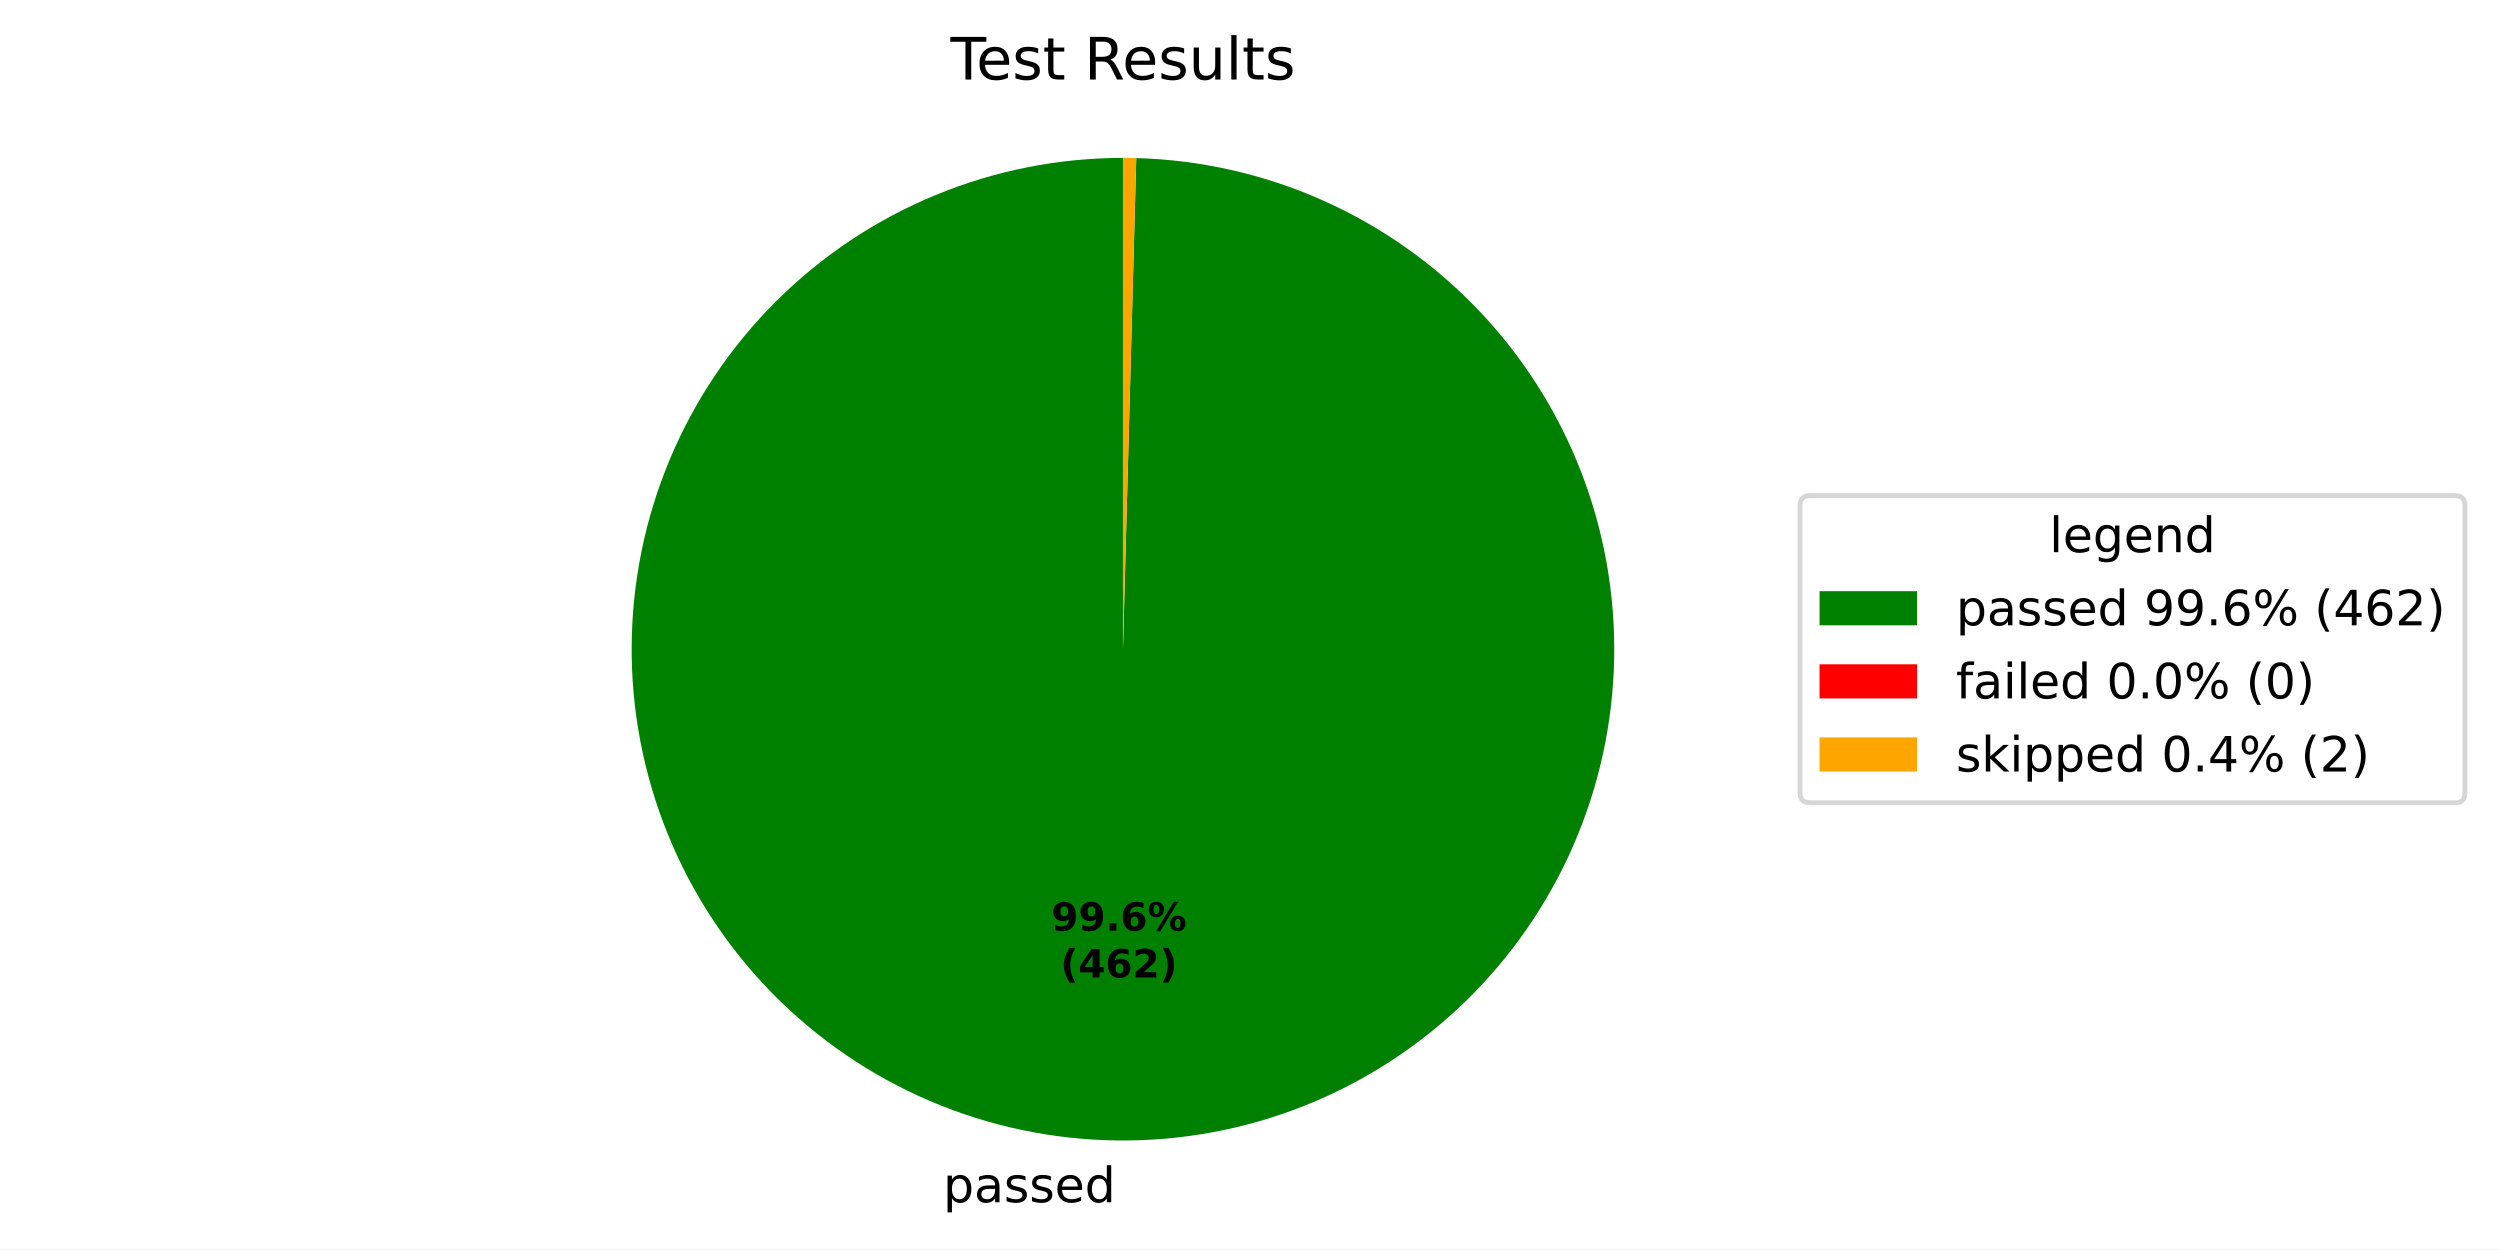
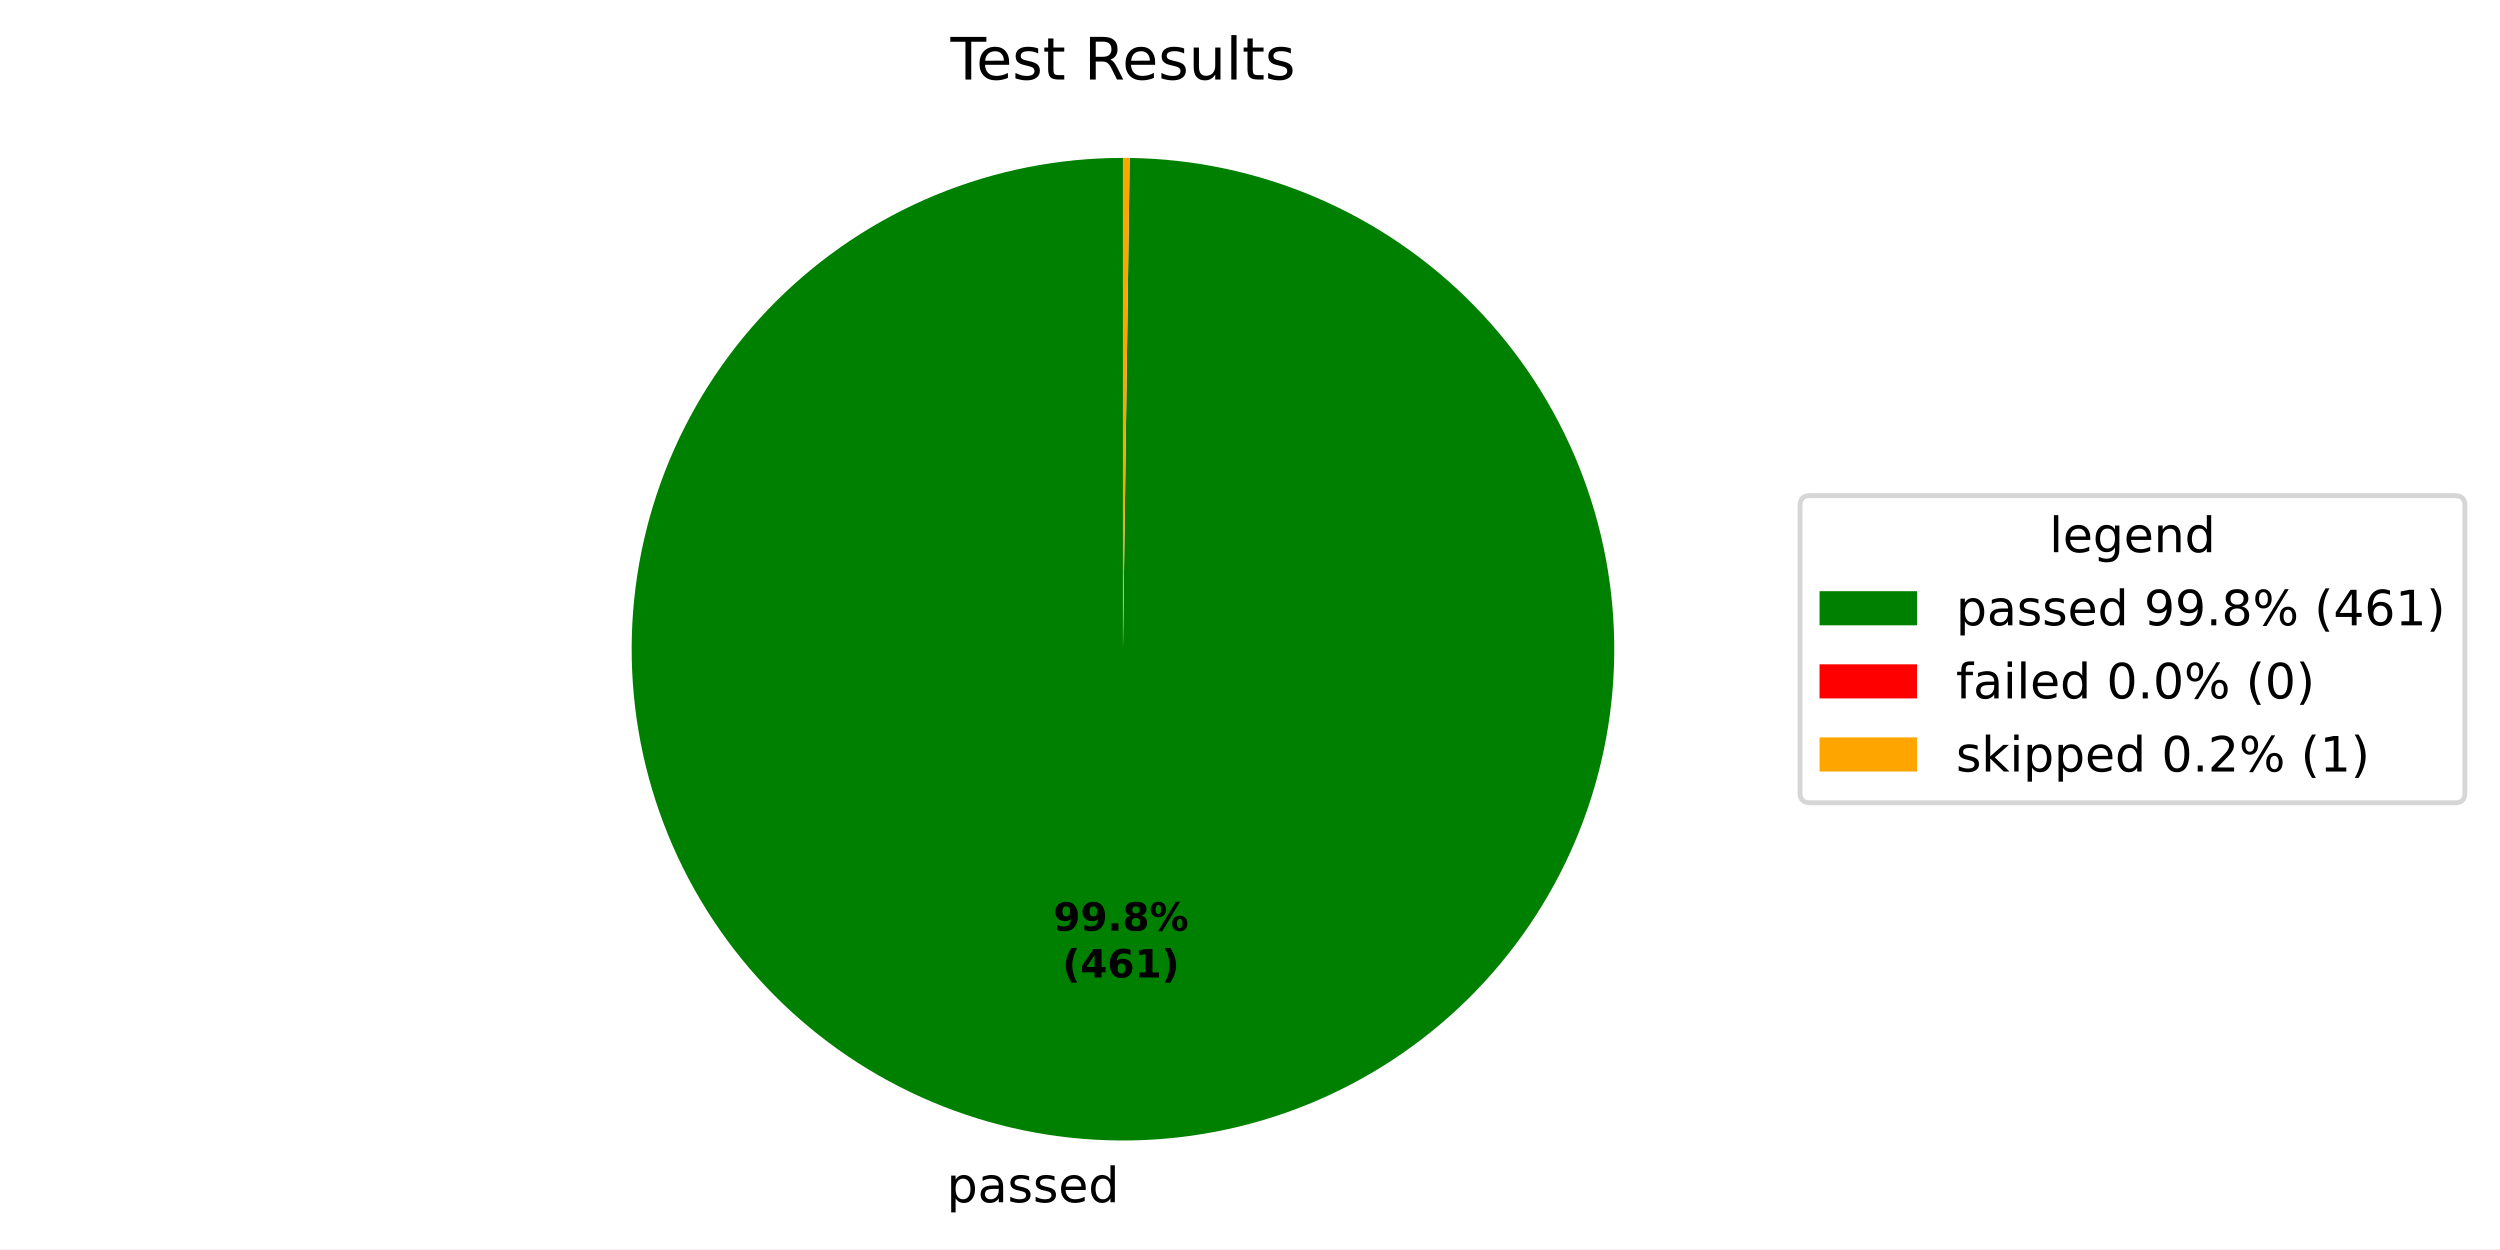
- <svg xmlns="http://www.w3.org/2000/svg" xmlns:xlink="http://www.w3.org/1999/xlink" width="512.931pt" height="256.268pt" viewBox="0 0 512.931 256.268" version="1.1">
+ <svg xmlns="http://www.w3.org/2000/svg" xmlns:xlink="http://www.w3.org/1999/xlink" width="512.931pt" height="256.276pt" viewBox="0 0 512.931 256.276" version="1.1">
  <defs>
    <style type="text/css">*{stroke-linejoin: round; stroke-linecap: butt}</style>
  </defs>
  <g id="figure_1">
    <g id="patch_1">
-       <path d="M 0 256.268  L 512.931 256.268  L 512.931 -0  L 0 -0  z " style="fill: #ffffff" />
+       <path d="M 0 256.276  L 512.931 256.276  L 512.931 0  L 0 0  z " style="fill: #ffffff" />
    </g>
    <g id="axes_1">
      <g id="patch_2">
-         <path d="M 230.4 32.398  C 217.22 32.398 204.168 34.983 191.983 40.006  C 179.798 45.029 168.716 52.393 159.365 61.681  C 150.015 70.969 142.575 82.001 137.47 94.151  C 132.365 106.302 129.692 119.336 129.602 132.516  C 129.513 145.695 132.009 158.765 136.95 170.983  C 141.89 183.202 149.179 194.333 158.403 203.747  C 167.628 213.16 178.609 220.674 190.725 225.862  C 202.84 231.049 215.857 233.81 229.035 233.989  C 242.213 234.167 255.3 231.76 267.551 226.902  C 279.803 222.044 290.984 214.831 300.46 205.671  C 309.935 196.51 317.523 185.58 322.793 173.5  C 328.062 161.42 330.912 148.422 331.179 135.245  C 331.447 122.069 329.128 108.966 324.353 96.682  C 319.579 84.398 312.441 73.168 303.345 63.631  C 294.249 54.093 283.371 46.431 271.326 41.08  C 259.282 35.729 246.304 32.792 233.13 32.435  L 230.4 133.198  z " style="fill: #008000" />
+         <path d="M 230.4 32.398  C 217.192 32.398 204.112 34.994 191.905 40.038  C 179.698 45.082 168.6 52.477 159.245 61.801  C 149.89 71.124 142.457 82.197 137.372 94.386  C 132.286 106.576 129.645 119.647 129.601 132.855  C 129.556 146.063 132.107 159.152 137.11 171.376  C 142.112 183.601 149.469 194.723 158.761 204.11  C 168.053 213.497 179.1 220.967 191.272 226.094  C 203.444 231.221 216.507 233.906 229.715 233.996  C 242.922 234.086 256.02 231.579 268.261 226.618  C 280.502 221.657 291.649 214.338 301.068 205.078  C 310.487 195.818 317.994 184.797 323.162 172.642  C 328.331 160.487 331.06 147.434 331.195 134.226  C 331.329 121.019 328.867 107.913 323.948 95.655  C 319.028 83.397 311.747 72.225 302.519 62.775  C 293.292 53.325 282.296 45.78 270.159 40.57  C 258.021 35.361 244.978 32.587 231.771 32.407  L 230.4 133.198  z " style="fill: #008000" />
      </g>
      <g id="patch_3">
-         <path d="M 233.13 32.435  C 233.13 32.435 233.13 32.435 233.13 32.435  L 230.4 133.198  z " style="fill: #ff0000" />
+         <path d="M 231.771 32.407  C 231.771 32.407 231.771 32.407 231.771 32.407  L 230.4 133.198  z " style="fill: #ff0000" />
      </g>
      <g id="patch_4">
-         <path d="M 233.13 32.435  C 232.675 32.423 232.22 32.414 231.765 32.407  C 231.31 32.401 230.855 32.398 230.4 32.398  L 230.4 133.198  z " style="fill: #ffa500" />
+         <path d="M 231.771 32.407  C 231.542 32.404 231.314 32.402 231.085 32.4  C 230.857 32.399 230.628 32.398 230.4 32.398  L 230.4 133.198  z " style="fill: #ffa500" />
      </g>
      <g id="matplotlib.axis_1" />
      <g id="matplotlib.axis_2" />
      <g id="text_1">
-         <g transform="translate(193.5017 246.666) scale(0.1 -0.1)">
+         <g transform="translate(194.2491 246.6736) scale(0.1 -0.1)">
          <defs>
            <path id="DejaVuSans-53" d="M 1159 525  L 1159 -1331  L 581 -1331  L 581 3500  L 1159 3500  L 1159 2969  Q 1341 3281 1617 3432  Q 1894 3584 2278 3584  Q 2916 3584 3314 3078  Q 3713 2572 3713 1747  Q 3713 922 3314 415  Q 2916 -91 2278 -91  Q 1894 -91 1617 61  Q 1341 213 1159 525  z M 3116 1747  Q 3116 2381 2855 2742  Q 2594 3103 2138 3103  Q 1681 3103 1420 2742  Q 1159 2381 1159 1747  Q 1159 1113 1420 752  Q 1681 391 2138 391  Q 2594 391 2855 752  Q 3116 1113 3116 1747  z " transform="scale(0.015625)" />
            <path id="DejaVuSans-44" d="M 2194 1759  Q 1497 1759 1228 1600  Q 959 1441 959 1056  Q 959 750 1161 570  Q 1363 391 1709 391  Q 2188 391 2477 730  Q 2766 1069 2766 1631  L 2766 1759  L 2194 1759  z M 3341 1997  L 3341 0  L 2766 0  L 2766 531  Q 2569 213 2275 61  Q 1981 -91 1556 -91  Q 1019 -91 701 211  Q 384 513 384 1019  Q 384 1609 779 1909  Q 1175 2209 1959 2209  L 2766 2209  L 2766 2266  Q 2766 2663 2505 2880  Q 2244 3097 1772 3097  Q 1472 3097 1187 3025  Q 903 2953 641 2809  L 641 3341  Q 956 3463 1253 3523  Q 1550 3584 1831 3584  Q 2591 3584 2966 3190  Q 3341 2797 3341 1997  z " transform="scale(0.015625)" />
            <path id="DejaVuSans-56" d="M 2834 3397  L 2834 2853  Q 2591 2978 2328 3040  Q 2066 3103 1784 3103  Q 1356 3103 1142 2972  Q 928 2841 928 2578  Q 928 2378 1081 2264  Q 1234 2150 1697 2047  L 1894 2003  Q 2506 1872 2764 1633  Q 3022 1394 3022 966  Q 3022 478 2636 193  Q 2250 -91 1575 -91  Q 1294 -91 989 -36  Q 684 19 347 128  L 347 722  Q 666 556 975 473  Q 1284 391 1588 391  Q 1994 391 2212 530  Q 2431 669 2431 922  Q 2431 1156 2273 1281  Q 2116 1406 1581 1522  L 1381 1569  Q 847 1681 609 1914  Q 372 2147 372 2553  Q 372 3047 722 3315  Q 1072 3584 1716 3584  Q 2034 3584 2315 3537  Q 2597 3491 2834 3397  z " transform="scale(0.015625)" />
            <path id="DejaVuSans-48" d="M 3597 1894  L 3597 1613  L 953 1613  Q 991 1019 1311 708  Q 1631 397 2203 397  Q 2534 397 2845 478  Q 3156 559 3463 722  L 3463 178  Q 3153 47 2828 -22  Q 2503 -91 2169 -91  Q 1331 -91 842 396  Q 353 884 353 1716  Q 353 2575 817 3079  Q 1281 3584 2069 3584  Q 2775 3584 3186 3129  Q 3597 2675 3597 1894  z M 3022 2063  Q 3016 2534 2758 2815  Q 2500 3097 2075 3097  Q 1594 3097 1305 2825  Q 1016 2553 972 2059  L 3022 2063  z " transform="scale(0.015625)" />
            <path id="DejaVuSans-47" d="M 2906 2969  L 2906 4863  L 3481 4863  L 3481 0  L 2906 0  L 2906 525  Q 2725 213 2448 61  Q 2172 -91 1784 -91  Q 1150 -91 751 415  Q 353 922 353 1747  Q 353 2572 751 3078  Q 1150 3584 1784 3584  Q 2172 3584 2448 3432  Q 2725 3281 2906 2969  z M 947 1747  Q 947 1113 1208 752  Q 1469 391 1925 391  Q 2381 391 2643 752  Q 2906 1113 2906 1747  Q 2906 2381 2643 2742  Q 2381 3103 1925 3103  Q 1469 3103 1208 2742  Q 947 2381 947 1747  z " transform="scale(0.015625)" />
          </defs>
          <use xlink:href="#DejaVuSans-53" />
          <use xlink:href="#DejaVuSans-44" transform="translate(63.48438 0)" />
          <use xlink:href="#DejaVuSans-56" transform="translate(124.7656 0)" />
          <use xlink:href="#DejaVuSans-56" transform="translate(176.8594 0)" />
          <use xlink:href="#DejaVuSans-48" transform="translate(228.9531 0)" />
          <use xlink:href="#DejaVuSans-47" transform="translate(290.4844 0)" />
        </g>
      </g>
      <g id="text_2">
-         <g transform="translate(215.7042 190.9499) scale(0.08 -0.08)">
+         <g transform="translate(216.1119 190.9541) scale(0.08 -0.08)">
          <defs>
            <path id="DejaVuSans-Bold-1c" d="M 641 103  L 641 966  Q 928 831 1190 764  Q 1453 697 1709 697  Q 2247 697 2547 995  Q 2847 1294 2900 1881  Q 2688 1725 2447 1647  Q 2206 1569 1925 1569  Q 1209 1569 770 1986  Q 331 2403 331 3084  Q 331 3838 820 4291  Q 1309 4744 2131 4744  Q 3044 4744 3544 4128  Q 4044 3513 4044 2388  Q 4044 1231 3459 570  Q 2875 -91 1856 -91  Q 1528 -91 1228 -42  Q 928 6 641 103  z M 2125 2350  Q 2441 2350 2600 2554  Q 2759 2759 2759 3169  Q 2759 3575 2600 3781  Q 2441 3988 2125 3988  Q 1809 3988 1650 3781  Q 1491 3575 1491 3169  Q 1491 2759 1650 2554  Q 1809 2350 2125 2350  z " transform="scale(0.015625)" />
            <path id="DejaVuSans-Bold-11" d="M 653 1209  L 1778 1209  L 1778 0  L 653 0  L 653 1209  z " transform="scale(0.015625)" />
-             <path id="DejaVuSans-Bold-19" d="M 2316 2303  Q 2000 2303 1842 2098  Q 1684 1894 1684 1484  Q 1684 1075 1842 870  Q 2000 666 2316 666  Q 2634 666 2792 870  Q 2950 1075 2950 1484  Q 2950 1894 2792 2098  Q 2634 2303 2316 2303  z M 3803 4544  L 3803 3681  Q 3506 3822 3243 3889  Q 2981 3956 2731 3956  Q 2194 3956 1894 3657  Q 1594 3359 1544 2772  Q 1750 2925 1990 3001  Q 2231 3078 2516 3078  Q 3231 3078 3670 2659  Q 4109 2241 4109 1563  Q 4109 813 3618 361  Q 3128 -91 2303 -91  Q 1394 -91 895 523  Q 397 1138 397 2266  Q 397 3422 980 4083  Q 1563 4744 2578 4744  Q 2900 4744 3203 4694  Q 3506 4644 3803 4544  z " transform="scale(0.015625)" />
+             <path id="DejaVuSans-Bold-1b" d="M 2228 2088  Q 1891 2088 1709 1903  Q 1528 1719 1528 1375  Q 1528 1031 1709 848  Q 1891 666 2228 666  Q 2563 666 2741 848  Q 2919 1031 2919 1375  Q 2919 1722 2741 1905  Q 2563 2088 2228 2088  z M 1350 2484  Q 925 2613 709 2878  Q 494 3144 494 3541  Q 494 4131 934 4440  Q 1375 4750 2228 4750  Q 3075 4750 3515 4442  Q 3956 4134 3956 3541  Q 3956 3144 3739 2878  Q 3522 2613 3097 2484  Q 3572 2353 3814 2058  Q 4056 1763 4056 1313  Q 4056 619 3595 264  Q 3134 -91 2228 -91  Q 1319 -91 855 264  Q 391 619 391 1313  Q 391 1763 633 2058  Q 875 2353 1350 2484  z M 1631 3419  Q 1631 3141 1786 2991  Q 1941 2841 2228 2841  Q 2509 2841 2662 2991  Q 2816 3141 2816 3419  Q 2816 3697 2662 3845  Q 2509 3994 2228 3994  Q 1941 3994 1786 3844  Q 1631 3694 1631 3419  z " transform="scale(0.015625)" />
            <path id="DejaVuSans-Bold-8" d="M 4959 1925  Q 4738 1925 4616 1733  Q 4494 1541 4494 1184  Q 4494 825 4614 633  Q 4734 441 4959 441  Q 5184 441 5303 633  Q 5422 825 5422 1184  Q 5422 1541 5301 1733  Q 5181 1925 4959 1925  z M 4959 2450  Q 5541 2450 5875 2112  Q 6209 1775 6209 1184  Q 6209 594 5875 251  Q 5541 -91 4959 -91  Q 4378 -91 4042 251  Q 3706 594 3706 1184  Q 3706 1772 4042 2111  Q 4378 2450 4959 2450  z M 2094 -91  L 1403 -91  L 4319 4750  L 5013 4750  L 2094 -91  z M 1453 4750  Q 2034 4750 2367 4411  Q 2700 4072 2700 3481  Q 2700 2891 2367 2550  Q 2034 2209 1453 2209  Q 872 2209 539 2550  Q 206 2891 206 3481  Q 206 4072 539 4411  Q 872 4750 1453 4750  z M 1453 4225  Q 1228 4225 1106 4031  Q 984 3838 984 3481  Q 984 3122 1106 2926  Q 1228 2731 1453 2731  Q 1678 2731 1798 2926  Q 1919 3122 1919 3481  Q 1919 3838 1797 4031  Q 1675 4225 1453 4225  z " transform="scale(0.015625)" />
          </defs>
          <use xlink:href="#DejaVuSans-Bold-1c" />
          <use xlink:href="#DejaVuSans-Bold-1c" transform="translate(69.57812 0)" />
          <use xlink:href="#DejaVuSans-Bold-11" transform="translate(139.1562 0)" />
-           <use xlink:href="#DejaVuSans-Bold-19" transform="translate(177.1406 0)" />
+           <use xlink:href="#DejaVuSans-Bold-1b" transform="translate(177.1406 0)" />
          <use xlink:href="#DejaVuSans-Bold-8" transform="translate(246.7188 0)" />
        </g>
-         <g transform="translate(217.5754 200.5515) scale(0.08 -0.08)">
+         <g transform="translate(217.9831 200.5556) scale(0.08 -0.08)">
          <defs>
            <path id="DejaVuSans-Bold-b" d="M 2413 -844  L 1484 -844  Q 1006 -72 778 623  Q 550 1319 550 2003  Q 550 2688 779 3389  Q 1009 4091 1484 4856  L 2413 4856  Q 2013 4116 1813 3408  Q 1613 2700 1613 2009  Q 1613 1319 1811 609  Q 2009 -100 2413 -844  z " transform="scale(0.015625)" />
            <path id="DejaVuSans-Bold-17" d="M 2356 3675  L 1038 1722  L 2356 1722  L 2356 3675  z M 2156 4666  L 3494 4666  L 3494 1722  L 4159 1722  L 4159 850  L 3494 850  L 3494 0  L 2356 0  L 2356 850  L 288 850  L 288 1881  L 2156 4666  z " transform="scale(0.015625)" />
-             <path id="DejaVuSans-Bold-15" d="M 1844 884  L 3897 884  L 3897 0  L 506 0  L 506 884  L 2209 2388  Q 2438 2594 2547 2791  Q 2656 2988 2656 3200  Q 2656 3528 2436 3728  Q 2216 3928 1850 3928  Q 1569 3928 1234 3808  Q 900 3688 519 3450  L 519 4475  Q 925 4609 1322 4679  Q 1719 4750 2100 4750  Q 2938 4750 3402 4381  Q 3866 4013 3866 3353  Q 3866 2972 3669 2642  Q 3472 2313 2841 1759  L 1844 884  z " transform="scale(0.015625)" />
+             <path id="DejaVuSans-Bold-19" d="M 2316 2303  Q 2000 2303 1842 2098  Q 1684 1894 1684 1484  Q 1684 1075 1842 870  Q 2000 666 2316 666  Q 2634 666 2792 870  Q 2950 1075 2950 1484  Q 2950 1894 2792 2098  Q 2634 2303 2316 2303  z M 3803 4544  L 3803 3681  Q 3506 3822 3243 3889  Q 2981 3956 2731 3956  Q 2194 3956 1894 3657  Q 1594 3359 1544 2772  Q 1750 2925 1990 3001  Q 2231 3078 2516 3078  Q 3231 3078 3670 2659  Q 4109 2241 4109 1563  Q 4109 813 3618 361  Q 3128 -91 2303 -91  Q 1394 -91 895 523  Q 397 1138 397 2266  Q 397 3422 980 4083  Q 1563 4744 2578 4744  Q 2900 4744 3203 4694  Q 3506 4644 3803 4544  z " transform="scale(0.015625)" />
+             <path id="DejaVuSans-Bold-14" d="M 750 831  L 1813 831  L 1813 3847  L 722 3622  L 722 4441  L 1806 4666  L 2950 4666  L 2950 831  L 4013 831  L 4013 0  L 750 0  L 750 831  z " transform="scale(0.015625)" />
            <path id="DejaVuSans-Bold-c" d="M 513 -844  Q 913 -100 1113 609  Q 1313 1319 1313 2009  Q 1313 2700 1113 3408  Q 913 4116 513 4856  L 1441 4856  Q 1916 4091 2145 3389  Q 2375 2688 2375 2003  Q 2375 1319 2147 623  Q 1919 -72 1441 -844  L 513 -844  z " transform="scale(0.015625)" />
          </defs>
          <use xlink:href="#DejaVuSans-Bold-b" />
          <use xlink:href="#DejaVuSans-Bold-17" transform="translate(45.70312 0)" />
          <use xlink:href="#DejaVuSans-Bold-19" transform="translate(115.2812 0)" />
-           <use xlink:href="#DejaVuSans-Bold-15" transform="translate(184.8594 0)" />
+           <use xlink:href="#DejaVuSans-Bold-14" transform="translate(184.8594 0)" />
          <use xlink:href="#DejaVuSans-Bold-c" transform="translate(254.4375 0)" />
        </g>
      </g>
      <g id="text_3">
        <g transform="translate(195.0131 16.31812) scale(0.12 -0.12)">
          <defs>
            <path id="DejaVuSans-37" d="M -19 4666  L 3928 4666  L 3928 4134  L 2272 4134  L 2272 0  L 1638 0  L 1638 4134  L -19 4134  L -19 4666  z " transform="scale(0.015625)" />
            <path id="DejaVuSans-57" d="M 1172 4494  L 1172 3500  L 2356 3500  L 2356 3053  L 1172 3053  L 1172 1153  Q 1172 725 1289 603  Q 1406 481 1766 481  L 2356 481  L 2356 0  L 1766 0  Q 1100 0 847 248  Q 594 497 594 1153  L 594 3053  L 172 3053  L 172 3500  L 594 3500  L 594 4494  L 1172 4494  z " transform="scale(0.015625)" />
            <path id="DejaVuSans-3" transform="scale(0.015625)" />
            <path id="DejaVuSans-35" d="M 2841 2188  Q 3044 2119 3236 1894  Q 3428 1669 3622 1275  L 4263 0  L 3584 0  L 2988 1197  Q 2756 1666 2539 1819  Q 2322 1972 1947 1972  L 1259 1972  L 1259 0  L 628 0  L 628 4666  L 2053 4666  Q 2853 4666 3247 4331  Q 3641 3997 3641 3322  Q 3641 2881 3436 2590  Q 3231 2300 2841 2188  z M 1259 4147  L 1259 2491  L 2053 2491  Q 2509 2491 2742 2702  Q 2975 2913 2975 3322  Q 2975 3731 2742 3939  Q 2509 4147 2053 4147  L 1259 4147  z " transform="scale(0.015625)" />
            <path id="DejaVuSans-58" d="M 544 1381  L 544 3500  L 1119 3500  L 1119 1403  Q 1119 906 1312 657  Q 1506 409 1894 409  Q 2359 409 2629 706  Q 2900 1003 2900 1516  L 2900 3500  L 3475 3500  L 3475 0  L 2900 0  L 2900 538  Q 2691 219 2414 64  Q 2138 -91 1772 -91  Q 1169 -91 856 284  Q 544 659 544 1381  z M 1991 3584  L 1991 3584  z " transform="scale(0.015625)" />
            <path id="DejaVuSans-4f" d="M 603 4863  L 1178 4863  L 1178 0  L 603 0  L 603 4863  z " transform="scale(0.015625)" />
          </defs>
          <use xlink:href="#DejaVuSans-37" />
          <use xlink:href="#DejaVuSans-48" transform="translate(44.09375 0)" />
          <use xlink:href="#DejaVuSans-56" transform="translate(105.625 0)" />
          <use xlink:href="#DejaVuSans-57" transform="translate(157.7188 0)" />
          <use xlink:href="#DejaVuSans-3" transform="translate(196.9219 0)" />
          <use xlink:href="#DejaVuSans-35" transform="translate(228.7031 0)" />
          <use xlink:href="#DejaVuSans-48" transform="translate(293.7031 0)" />
          <use xlink:href="#DejaVuSans-56" transform="translate(355.2344 0)" />
          <use xlink:href="#DejaVuSans-58" transform="translate(407.3281 0)" />
          <use xlink:href="#DejaVuSans-4f" transform="translate(470.7031 0)" />
          <use xlink:href="#DejaVuSans-57" transform="translate(498.4844 0)" />
          <use xlink:href="#DejaVuSans-56" transform="translate(537.6875 0)" />
        </g>
      </g>
      <g id="legend_1">
        <g id="patch_5">
          <path d="M 371.32 164.7  L 503.731 164.7  Q 505.731 164.7 505.731 162.7  L 505.731 103.697  Q 505.731 101.697 503.731 101.697  L 371.32 101.697  Q 369.32 101.697 369.32 103.697  L 369.32 162.7  Q 369.32 164.7 371.32 164.7  z " style="fill: #ffffff; opacity: 0.8; stroke: #cccccc; stroke-linejoin: miter" />
        </g>
        <g id="text_4">
          <g transform="translate(420.4661 113.295) scale(0.1 -0.1)">
            <defs>
              <path id="DejaVuSans-4a" d="M 2906 1791  Q 2906 2416 2648 2759  Q 2391 3103 1925 3103  Q 1463 3103 1205 2759  Q 947 2416 947 1791  Q 947 1169 1205 825  Q 1463 481 1925 481  Q 2391 481 2648 825  Q 2906 1169 2906 1791  z M 3481 434  Q 3481 -459 3084 -895  Q 2688 -1331 1869 -1331  Q 1566 -1331 1297 -1286  Q 1028 -1241 775 -1147  L 775 -588  Q 1028 -725 1275 -790  Q 1522 -856 1778 -856  Q 2344 -856 2625 -561  Q 2906 -266 2906 331  L 2906 616  Q 2728 306 2450 153  Q 2172 0 1784 0  Q 1141 0 747 490  Q 353 981 353 1791  Q 353 2603 747 3093  Q 1141 3584 1784 3584  Q 2172 3584 2450 3431  Q 2728 3278 2906 2969  L 2906 3500  L 3481 3500  L 3481 434  z " transform="scale(0.015625)" />
              <path id="DejaVuSans-51" d="M 3513 2113  L 3513 0  L 2938 0  L 2938 2094  Q 2938 2591 2744 2837  Q 2550 3084 2163 3084  Q 1697 3084 1428 2787  Q 1159 2491 1159 1978  L 1159 0  L 581 0  L 581 3500  L 1159 3500  L 1159 2956  Q 1366 3272 1645 3428  Q 1925 3584 2291 3584  Q 2894 3584 3203 3211  Q 3513 2838 3513 2113  z " transform="scale(0.015625)" />
            </defs>
            <use xlink:href="#DejaVuSans-4f" />
            <use xlink:href="#DejaVuSans-48" transform="translate(27.78125 0)" />
            <use xlink:href="#DejaVuSans-4a" transform="translate(89.3125 0)" />
            <use xlink:href="#DejaVuSans-48" transform="translate(152.7969 0)" />
            <use xlink:href="#DejaVuSans-51" transform="translate(214.3281 0)" />
            <use xlink:href="#DejaVuSans-47" transform="translate(277.7031 0)" />
          </g>
        </g>
        <g id="patch_6">
          <path d="M 373.32 128.296  L 393.32 128.296  L 393.32 121.296  L 373.32 121.296  z " style="fill: #008000" />
        </g>
        <g id="text_5">
          <g transform="translate(401.32 128.2958) scale(0.1 -0.1)">
            <defs>
              <path id="DejaVuSans-1c" d="M 703 97  L 703 672  Q 941 559 1184 500  Q 1428 441 1663 441  Q 2288 441 2617 861  Q 2947 1281 2994 2138  Q 2813 1869 2534 1725  Q 2256 1581 1919 1581  Q 1219 1581 811 2004  Q 403 2428 403 3163  Q 403 3881 828 4315  Q 1253 4750 1959 4750  Q 2769 4750 3195 4129  Q 3622 3509 3622 2328  Q 3622 1225 3098 567  Q 2575 -91 1691 -91  Q 1453 -91 1209 -44  Q 966 3 703 97  z M 1959 2075  Q 2384 2075 2632 2365  Q 2881 2656 2881 3163  Q 2881 3666 2632 3958  Q 2384 4250 1959 4250  Q 1534 4250 1286 3958  Q 1038 3666 1038 3163  Q 1038 2656 1286 2365  Q 1534 2075 1959 2075  z " transform="scale(0.015625)" />
              <path id="DejaVuSans-11" d="M 684 794  L 1344 794  L 1344 0  L 684 0  L 684 794  z " transform="scale(0.015625)" />
-               <path id="DejaVuSans-19" d="M 2113 2584  Q 1688 2584 1439 2293  Q 1191 2003 1191 1497  Q 1191 994 1439 701  Q 1688 409 2113 409  Q 2538 409 2786 701  Q 3034 994 3034 1497  Q 3034 2003 2786 2293  Q 2538 2584 2113 2584  z M 3366 4563  L 3366 3988  Q 3128 4100 2886 4159  Q 2644 4219 2406 4219  Q 1781 4219 1451 3797  Q 1122 3375 1075 2522  Q 1259 2794 1537 2939  Q 1816 3084 2150 3084  Q 2853 3084 3261 2657  Q 3669 2231 3669 1497  Q 3669 778 3244 343  Q 2819 -91 2113 -91  Q 1303 -91 875 529  Q 447 1150 447 2328  Q 447 3434 972 4092  Q 1497 4750 2381 4750  Q 2619 4750 2861 4703  Q 3103 4656 3366 4563  z " transform="scale(0.015625)" />
+               <path id="DejaVuSans-1b" d="M 2034 2216  Q 1584 2216 1326 1975  Q 1069 1734 1069 1313  Q 1069 891 1326 650  Q 1584 409 2034 409  Q 2484 409 2743 651  Q 3003 894 3003 1313  Q 3003 1734 2745 1975  Q 2488 2216 2034 2216  z M 1403 2484  Q 997 2584 770 2862  Q 544 3141 544 3541  Q 544 4100 942 4425  Q 1341 4750 2034 4750  Q 2731 4750 3128 4425  Q 3525 4100 3525 3541  Q 3525 3141 3298 2862  Q 3072 2584 2669 2484  Q 3125 2378 3379 2068  Q 3634 1759 3634 1313  Q 3634 634 3220 271  Q 2806 -91 2034 -91  Q 1263 -91 848 271  Q 434 634 434 1313  Q 434 1759 690 2068  Q 947 2378 1403 2484  z M 1172 3481  Q 1172 3119 1398 2916  Q 1625 2713 2034 2713  Q 2441 2713 2670 2916  Q 2900 3119 2900 3481  Q 2900 3844 2670 4047  Q 2441 4250 2034 4250  Q 1625 4250 1398 4047  Q 1172 3844 1172 3481  z " transform="scale(0.015625)" />
              <path id="DejaVuSans-8" d="M 4653 2053  Q 4381 2053 4226 1822  Q 4072 1591 4072 1178  Q 4072 772 4226 539  Q 4381 306 4653 306  Q 4919 306 5073 539  Q 5228 772 5228 1178  Q 5228 1588 5073 1820  Q 4919 2053 4653 2053  z M 4653 2450  Q 5147 2450 5437 2106  Q 5728 1763 5728 1178  Q 5728 594 5436 251  Q 5144 -91 4653 -91  Q 4153 -91 3862 251  Q 3572 594 3572 1178  Q 3572 1766 3864 2108  Q 4156 2450 4653 2450  z M 1428 4353  Q 1159 4353 1004 4120  Q 850 3888 850 3481  Q 850 3069 1003 2837  Q 1156 2606 1428 2606  Q 1700 2606 1854 2837  Q 2009 3069 2009 3481  Q 2009 3884 1853 4118  Q 1697 4353 1428 4353  z M 4250 4750  L 4750 4750  L 1831 -91  L 1331 -91  L 4250 4750  z M 1428 4750  Q 1922 4750 2215 4408  Q 2509 4066 2509 3481  Q 2509 2891 2217 2550  Q 1925 2209 1428 2209  Q 931 2209 642 2551  Q 353 2894 353 3481  Q 353 4063 643 4406  Q 934 4750 1428 4750  z " transform="scale(0.015625)" />
              <path id="DejaVuSans-b" d="M 1984 4856  Q 1566 4138 1362 3434  Q 1159 2731 1159 2009  Q 1159 1288 1364 580  Q 1569 -128 1984 -844  L 1484 -844  Q 1016 -109 783 600  Q 550 1309 550 2009  Q 550 2706 781 3412  Q 1013 4119 1484 4856  L 1984 4856  z " transform="scale(0.015625)" />
              <path id="DejaVuSans-17" d="M 2419 4116  L 825 1625  L 2419 1625  L 2419 4116  z M 2253 4666  L 3047 4666  L 3047 1625  L 3713 1625  L 3713 1100  L 3047 1100  L 3047 0  L 2419 0  L 2419 1100  L 313 1100  L 313 1709  L 2253 4666  z " transform="scale(0.015625)" />
-               <path id="DejaVuSans-15" d="M 1228 531  L 3431 531  L 3431 0  L 469 0  L 469 531  Q 828 903 1448 1529  Q 2069 2156 2228 2338  Q 2531 2678 2651 2914  Q 2772 3150 2772 3378  Q 2772 3750 2511 3984  Q 2250 4219 1831 4219  Q 1534 4219 1204 4116  Q 875 4013 500 3803  L 500 4441  Q 881 4594 1212 4672  Q 1544 4750 1819 4750  Q 2544 4750 2975 4387  Q 3406 4025 3406 3419  Q 3406 3131 3298 2873  Q 3191 2616 2906 2266  Q 2828 2175 2409 1742  Q 1991 1309 1228 531  z " transform="scale(0.015625)" />
+               <path id="DejaVuSans-19" d="M 2113 2584  Q 1688 2584 1439 2293  Q 1191 2003 1191 1497  Q 1191 994 1439 701  Q 1688 409 2113 409  Q 2538 409 2786 701  Q 3034 994 3034 1497  Q 3034 2003 2786 2293  Q 2538 2584 2113 2584  z M 3366 4563  L 3366 3988  Q 3128 4100 2886 4159  Q 2644 4219 2406 4219  Q 1781 4219 1451 3797  Q 1122 3375 1075 2522  Q 1259 2794 1537 2939  Q 1816 3084 2150 3084  Q 2853 3084 3261 2657  Q 3669 2231 3669 1497  Q 3669 778 3244 343  Q 2819 -91 2113 -91  Q 1303 -91 875 529  Q 447 1150 447 2328  Q 447 3434 972 4092  Q 1497 4750 2381 4750  Q 2619 4750 2861 4703  Q 3103 4656 3366 4563  z " transform="scale(0.015625)" />
+               <path id="DejaVuSans-14" d="M 794 531  L 1825 531  L 1825 4091  L 703 3866  L 703 4441  L 1819 4666  L 2450 4666  L 2450 531  L 3481 531  L 3481 0  L 794 0  L 794 531  z " transform="scale(0.015625)" />
              <path id="DejaVuSans-c" d="M 513 4856  L 1013 4856  Q 1481 4119 1714 3412  Q 1947 2706 1947 2009  Q 1947 1309 1714 600  Q 1481 -109 1013 -844  L 513 -844  Q 928 -128 1133 580  Q 1338 1288 1338 2009  Q 1338 2731 1133 3434  Q 928 4138 513 4856  z " transform="scale(0.015625)" />
            </defs>
            <use xlink:href="#DejaVuSans-53" />
            <use xlink:href="#DejaVuSans-44" transform="translate(63.48438 0)" />
            <use xlink:href="#DejaVuSans-56" transform="translate(124.7656 0)" />
            <use xlink:href="#DejaVuSans-56" transform="translate(176.8594 0)" />
            <use xlink:href="#DejaVuSans-48" transform="translate(228.9531 0)" />
            <use xlink:href="#DejaVuSans-47" transform="translate(290.4844 0)" />
            <use xlink:href="#DejaVuSans-3" transform="translate(353.9688 0)" />
            <use xlink:href="#DejaVuSans-1c" transform="translate(385.75 0)" />
            <use xlink:href="#DejaVuSans-1c" transform="translate(449.375 0)" />
            <use xlink:href="#DejaVuSans-11" transform="translate(513 0)" />
-             <use xlink:href="#DejaVuSans-19" transform="translate(544.7812 0)" />
+             <use xlink:href="#DejaVuSans-1b" transform="translate(544.7812 0)" />
            <use xlink:href="#DejaVuSans-8" transform="translate(608.4062 0)" />
            <use xlink:href="#DejaVuSans-3" transform="translate(703.4219 0)" />
            <use xlink:href="#DejaVuSans-b" transform="translate(735.2031 0)" />
            <use xlink:href="#DejaVuSans-17" transform="translate(774.2188 0)" />
            <use xlink:href="#DejaVuSans-19" transform="translate(837.8438 0)" />
-             <use xlink:href="#DejaVuSans-15" transform="translate(901.4688 0)" />
+             <use xlink:href="#DejaVuSans-14" transform="translate(901.4688 0)" />
            <use xlink:href="#DejaVuSans-c" transform="translate(965.0938 0)" />
          </g>
        </g>
        <g id="patch_7">
          <path d="M 373.32 143.297  L 393.32 143.297  L 393.32 136.297  L 373.32 136.297  z " style="fill: #ff0000" />
        </g>
        <g id="text_6">
          <g transform="translate(401.32 143.2966) scale(0.1 -0.1)">
            <defs>
              <path id="DejaVuSans-49" d="M 2375 4863  L 2375 4384  L 1825 4384  Q 1516 4384 1395 4259  Q 1275 4134 1275 3809  L 1275 3500  L 2222 3500  L 2222 3053  L 1275 3053  L 1275 0  L 697 0  L 697 3053  L 147 3053  L 147 3500  L 697 3500  L 697 3744  Q 697 4328 969 4595  Q 1241 4863 1831 4863  L 2375 4863  z " transform="scale(0.015625)" />
              <path id="DejaVuSans-4c" d="M 603 3500  L 1178 3500  L 1178 0  L 603 0  L 603 3500  z M 603 4863  L 1178 4863  L 1178 4134  L 603 4134  L 603 4863  z " transform="scale(0.015625)" />
              <path id="DejaVuSans-13" d="M 2034 4250  Q 1547 4250 1301 3770  Q 1056 3291 1056 2328  Q 1056 1369 1301 889  Q 1547 409 2034 409  Q 2525 409 2770 889  Q 3016 1369 3016 2328  Q 3016 3291 2770 3770  Q 2525 4250 2034 4250  z M 2034 4750  Q 2819 4750 3233 4129  Q 3647 3509 3647 2328  Q 3647 1150 3233 529  Q 2819 -91 2034 -91  Q 1250 -91 836 529  Q 422 1150 422 2328  Q 422 3509 836 4129  Q 1250 4750 2034 4750  z " transform="scale(0.015625)" />
            </defs>
            <use xlink:href="#DejaVuSans-49" />
            <use xlink:href="#DejaVuSans-44" transform="translate(35.20312 0)" />
            <use xlink:href="#DejaVuSans-4c" transform="translate(96.48438 0)" />
            <use xlink:href="#DejaVuSans-4f" transform="translate(124.2656 0)" />
            <use xlink:href="#DejaVuSans-48" transform="translate(152.0469 0)" />
            <use xlink:href="#DejaVuSans-47" transform="translate(213.5781 0)" />
            <use xlink:href="#DejaVuSans-3" transform="translate(277.0625 0)" />
            <use xlink:href="#DejaVuSans-13" transform="translate(308.8438 0)" />
            <use xlink:href="#DejaVuSans-11" transform="translate(372.4688 0)" />
            <use xlink:href="#DejaVuSans-13" transform="translate(404.25 0)" />
            <use xlink:href="#DejaVuSans-8" transform="translate(467.875 0)" />
            <use xlink:href="#DejaVuSans-3" transform="translate(562.8906 0)" />
            <use xlink:href="#DejaVuSans-b" transform="translate(594.6719 0)" />
            <use xlink:href="#DejaVuSans-13" transform="translate(633.6875 0)" />
            <use xlink:href="#DejaVuSans-c" transform="translate(697.3125 0)" />
          </g>
        </g>
        <g id="patch_8">
          <path d="M 373.32 158.297  L 393.32 158.297  L 393.32 151.297  L 373.32 151.297  z " style="fill: #ffa500" />
        </g>
        <g id="text_7">
          <g transform="translate(401.32 158.2973) scale(0.1 -0.1)">
            <defs>
              <path id="DejaVuSans-4e" d="M 581 4863  L 1159 4863  L 1159 1991  L 2875 3500  L 3609 3500  L 1753 1863  L 3688 0  L 2938 0  L 1159 1709  L 1159 0  L 581 0  L 581 4863  z " transform="scale(0.015625)" />
+               <path id="DejaVuSans-15" d="M 1228 531  L 3431 531  L 3431 0  L 469 0  L 469 531  Q 828 903 1448 1529  Q 2069 2156 2228 2338  Q 2531 2678 2651 2914  Q 2772 3150 2772 3378  Q 2772 3750 2511 3984  Q 2250 4219 1831 4219  Q 1534 4219 1204 4116  Q 875 4013 500 3803  L 500 4441  Q 881 4594 1212 4672  Q 1544 4750 1819 4750  Q 2544 4750 2975 4387  Q 3406 4025 3406 3419  Q 3406 3131 3298 2873  Q 3191 2616 2906 2266  Q 2828 2175 2409 1742  Q 1991 1309 1228 531  z " transform="scale(0.015625)" />
            </defs>
            <use xlink:href="#DejaVuSans-56" />
            <use xlink:href="#DejaVuSans-4e" transform="translate(52.09375 0)" />
            <use xlink:href="#DejaVuSans-4c" transform="translate(110 0)" />
            <use xlink:href="#DejaVuSans-53" transform="translate(137.7812 0)" />
            <use xlink:href="#DejaVuSans-53" transform="translate(201.2656 0)" />
            <use xlink:href="#DejaVuSans-48" transform="translate(264.75 0)" />
            <use xlink:href="#DejaVuSans-47" transform="translate(326.2812 0)" />
            <use xlink:href="#DejaVuSans-3" transform="translate(389.7656 0)" />
            <use xlink:href="#DejaVuSans-13" transform="translate(421.5469 0)" />
            <use xlink:href="#DejaVuSans-11" transform="translate(485.1719 0)" />
-             <use xlink:href="#DejaVuSans-17" transform="translate(516.9531 0)" />
+             <use xlink:href="#DejaVuSans-15" transform="translate(516.9531 0)" />
            <use xlink:href="#DejaVuSans-8" transform="translate(580.5781 0)" />
            <use xlink:href="#DejaVuSans-3" transform="translate(675.5938 0)" />
            <use xlink:href="#DejaVuSans-b" transform="translate(707.375 0)" />
-             <use xlink:href="#DejaVuSans-15" transform="translate(746.3906 0)" />
+             <use xlink:href="#DejaVuSans-14" transform="translate(746.3906 0)" />
            <use xlink:href="#DejaVuSans-c" transform="translate(810.0156 0)" />
          </g>
        </g>
      </g>
    </g>
  </g>
</svg>
